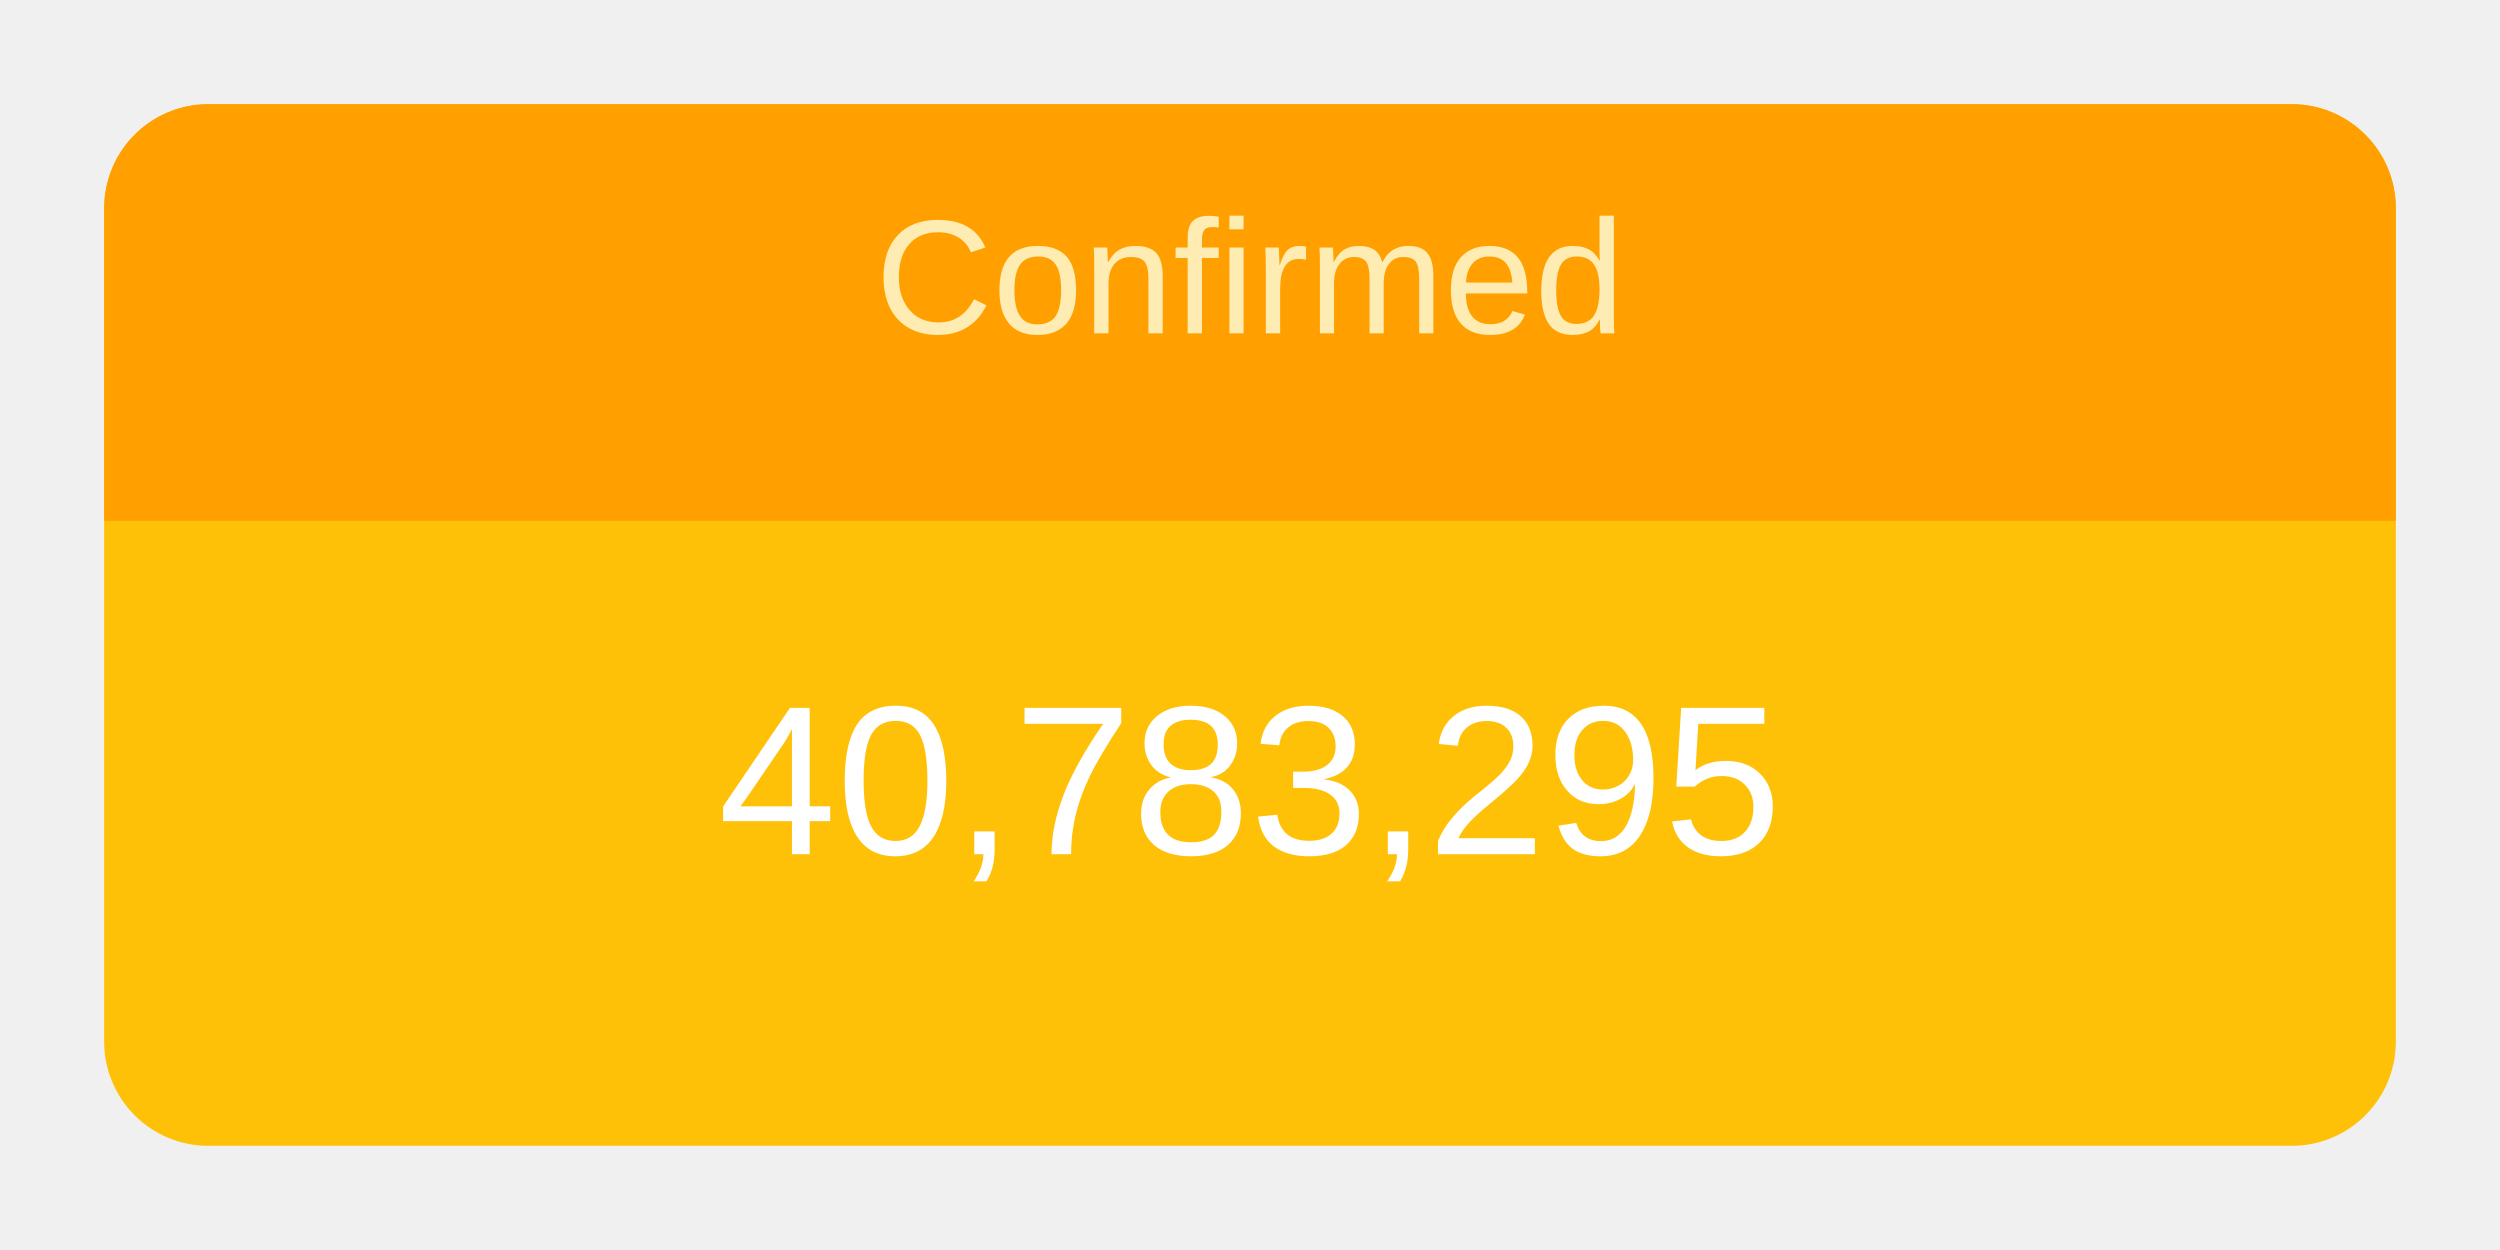
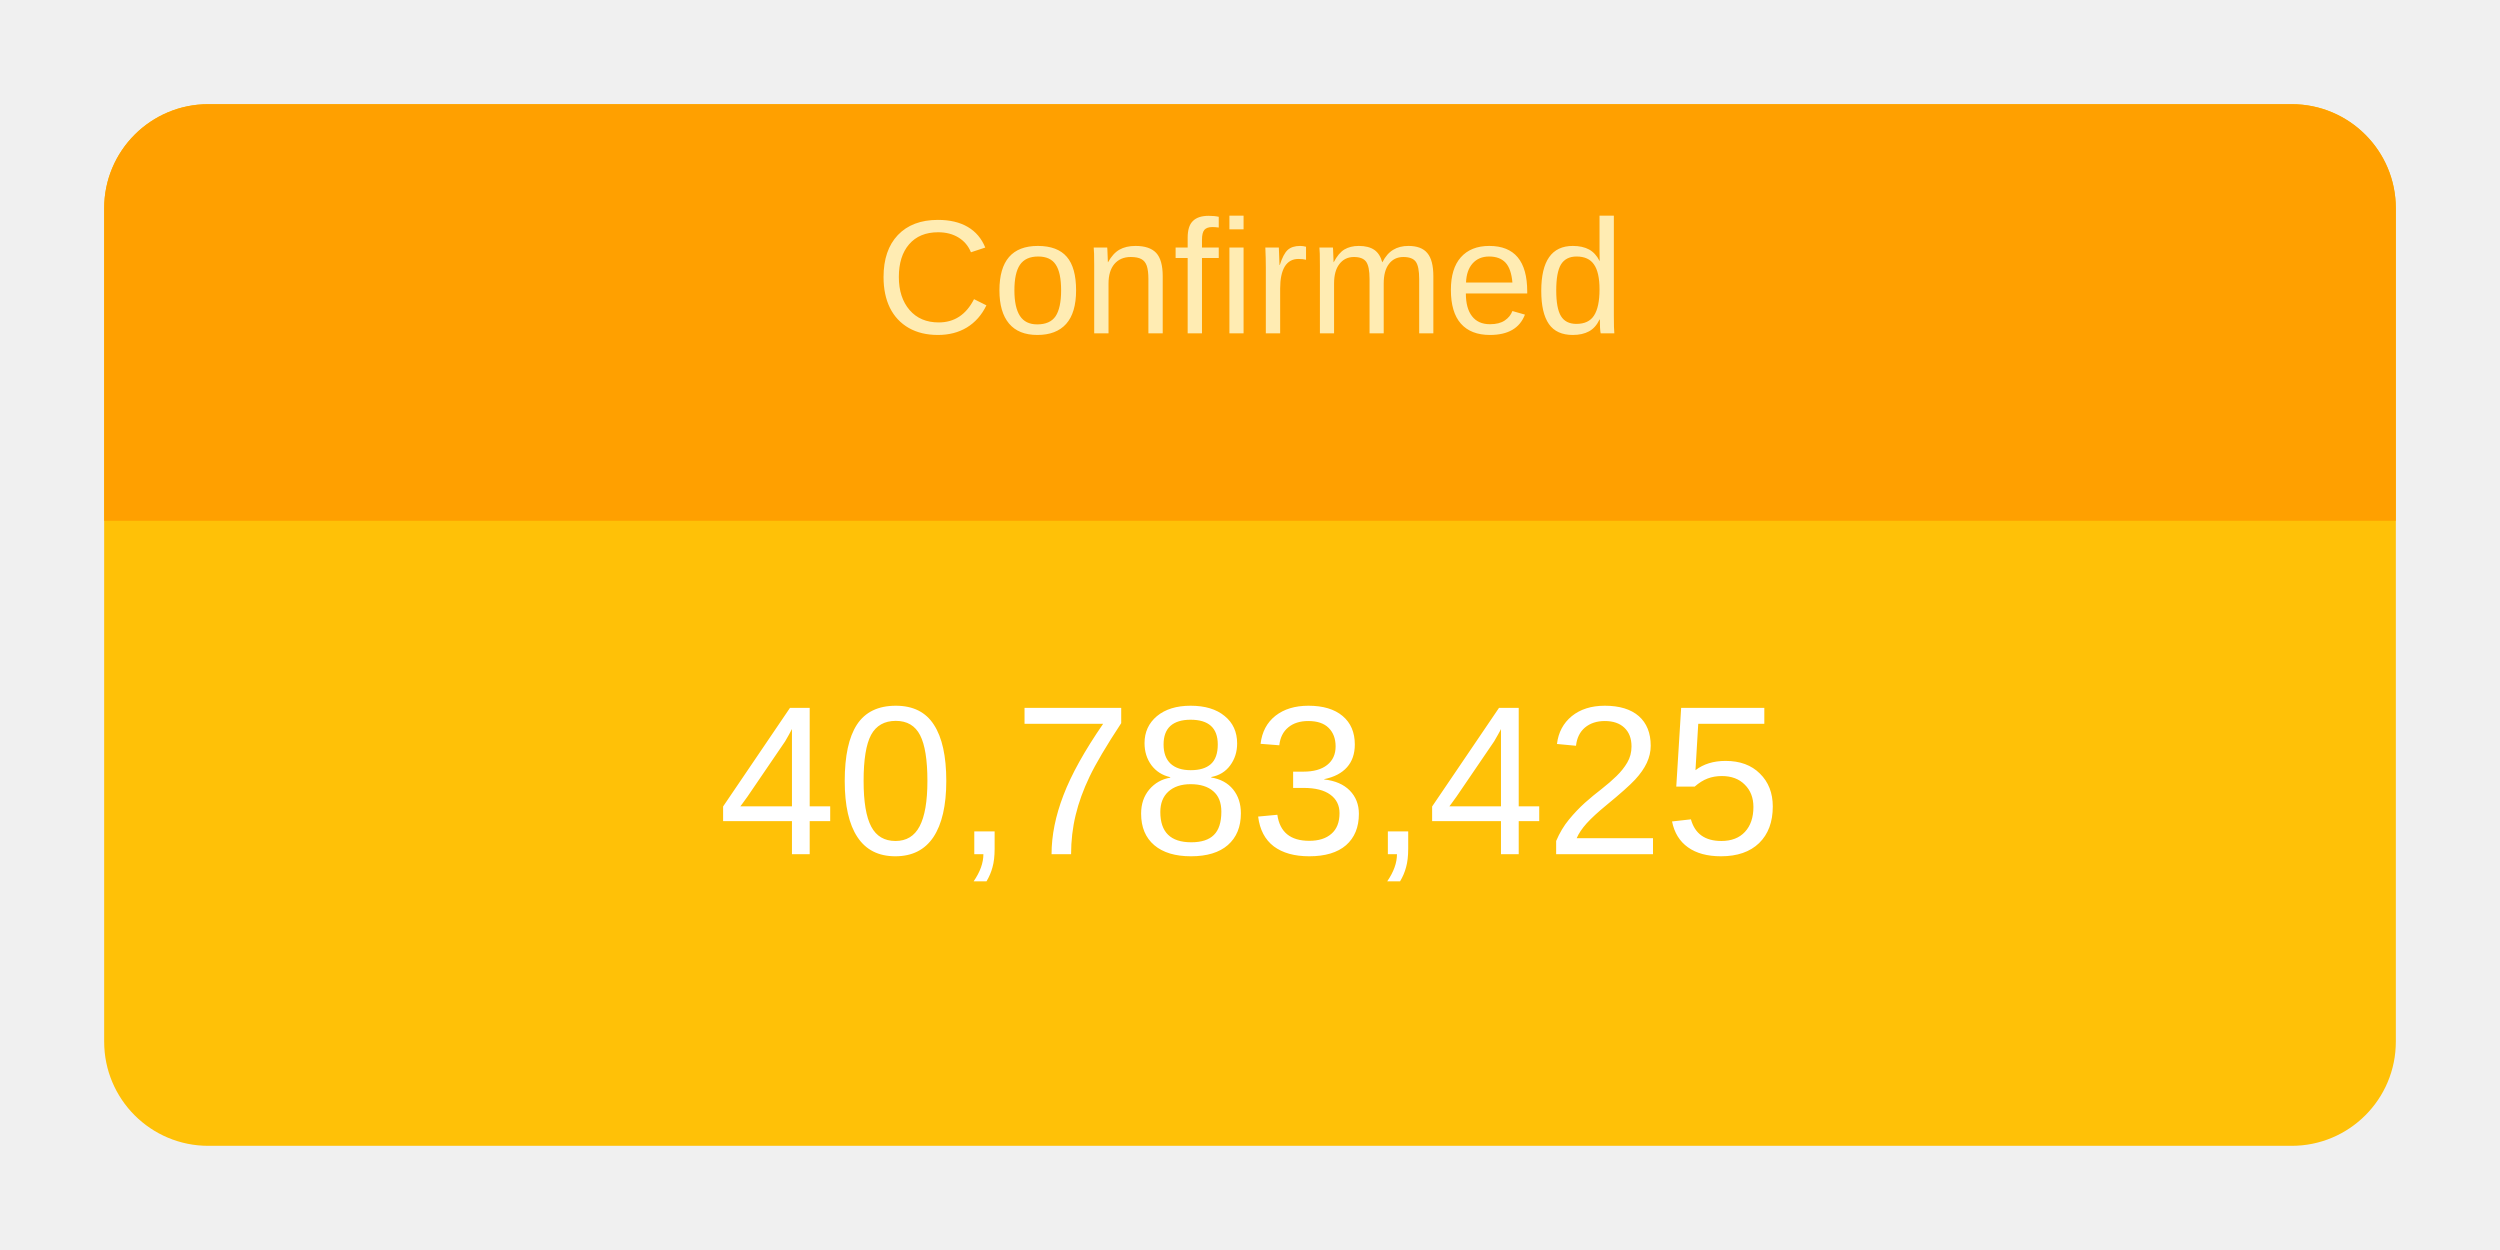
<svg xmlns="http://www.w3.org/2000/svg" height="120" viewBox="" width="240">
  <g transform="translate(10,10)">
    <rect rx="10" ry="10" width="220" height="100" style="fill: #ffc107; stroke-width: 5;" />
    <svg width="220" height="100">
      <text x="50%" y="72%" alignment-baseline="middle" text-anchor="middle" fill="white" font-size="1.7em" font-family="Arial, Helvetica, sans-serif">
-         40,783,295
+         40,783,425
      </text>
    </svg>
    <path fill="#FFA000" d=" M 210 0              a 10 10 0 0 1 10 10              v 30             h-220             v-30             a 10 10 0 0 1 10 -10" />
    <svg width="220" height="40">
      <text x="50%" y="55%" alignment-baseline="middle" text-anchor="middle" fill="#FFECB3" font-size="1.3em" font-family="Arial, Helvetica, sans-serif">
        Confirmed
      </text>
    </svg>
  </g>
</svg>
